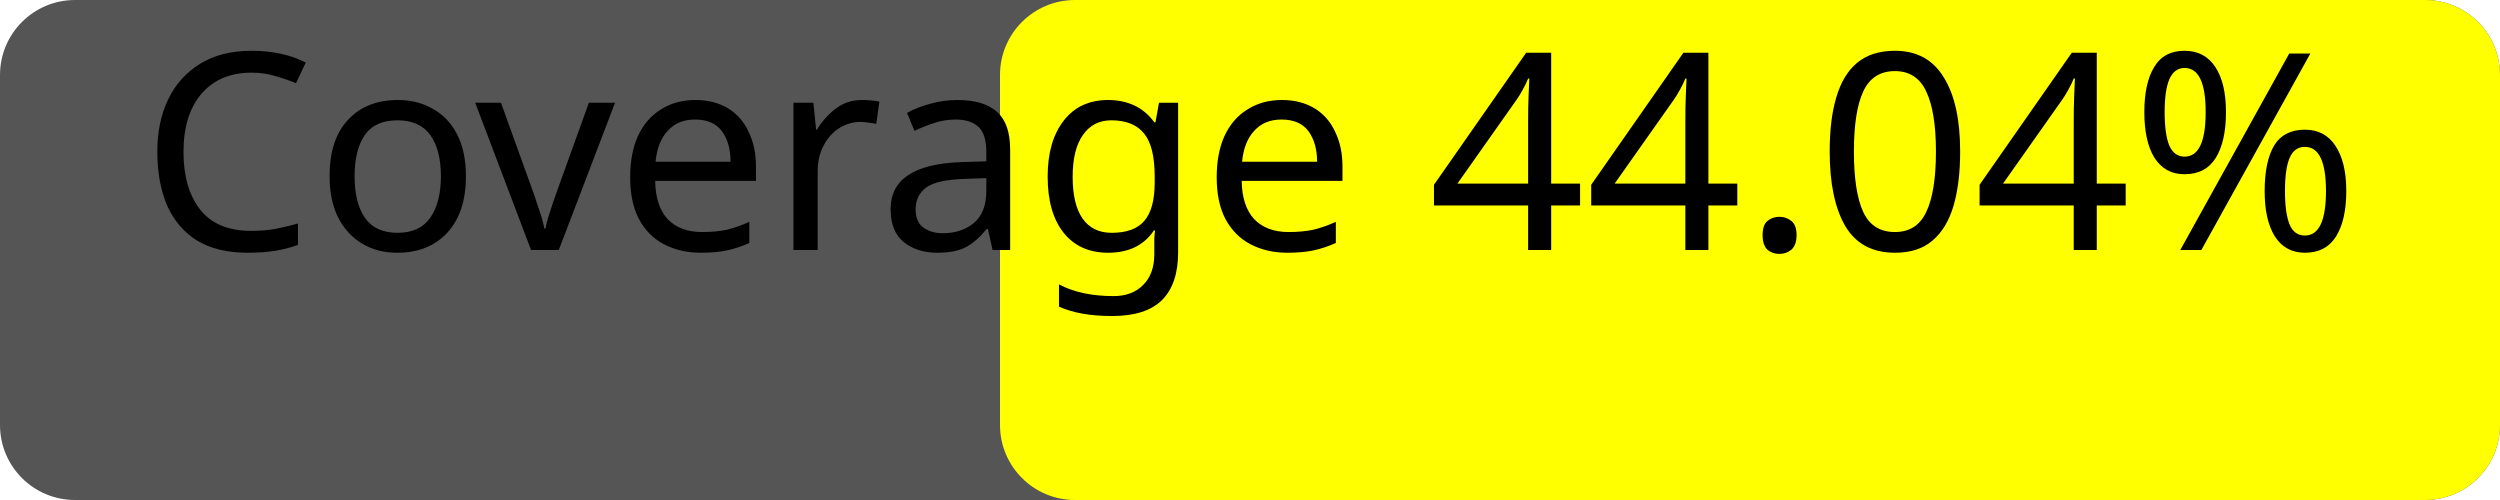
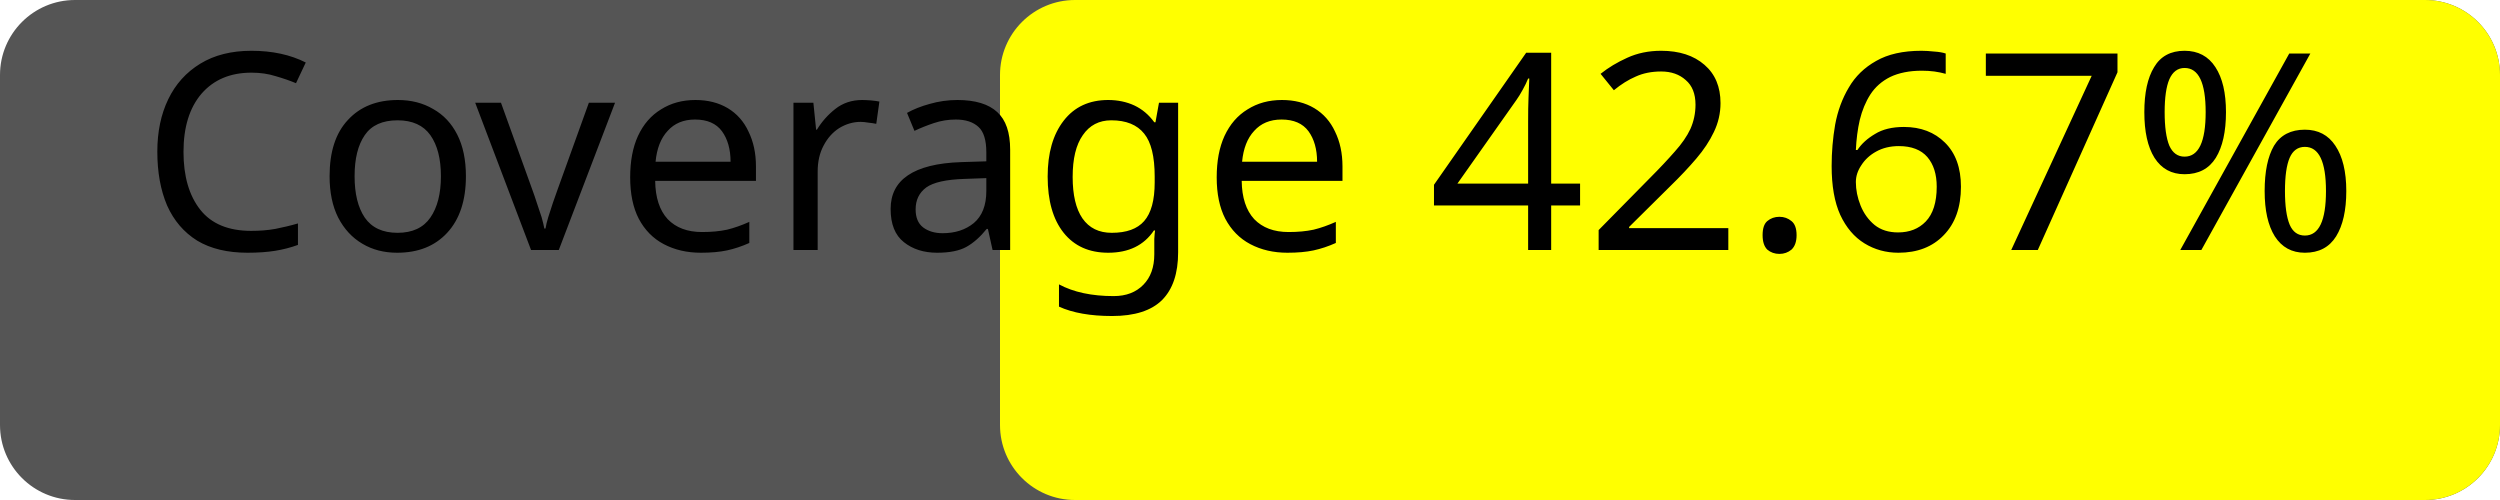
<svg xmlns="http://www.w3.org/2000/svg" width="100" height="20">
  <rect width="100" height="20" rx="3" fill="#555" />
  <rect x="40" width="60" height="20" rx="3" fill="yellow" />
-   <text x="50%" y="50%" alignment-baseline="middle" text-anchor="middle" fill="#000" font-size="11" font-family="Verdana">Coverage 44.04%</text>
+   <text x="50%" y="50%" alignment-baseline="middle" text-anchor="middle" fill="#000" font-size="11" font-family="Verdana">Coverage 42.67%</text>
</svg>
